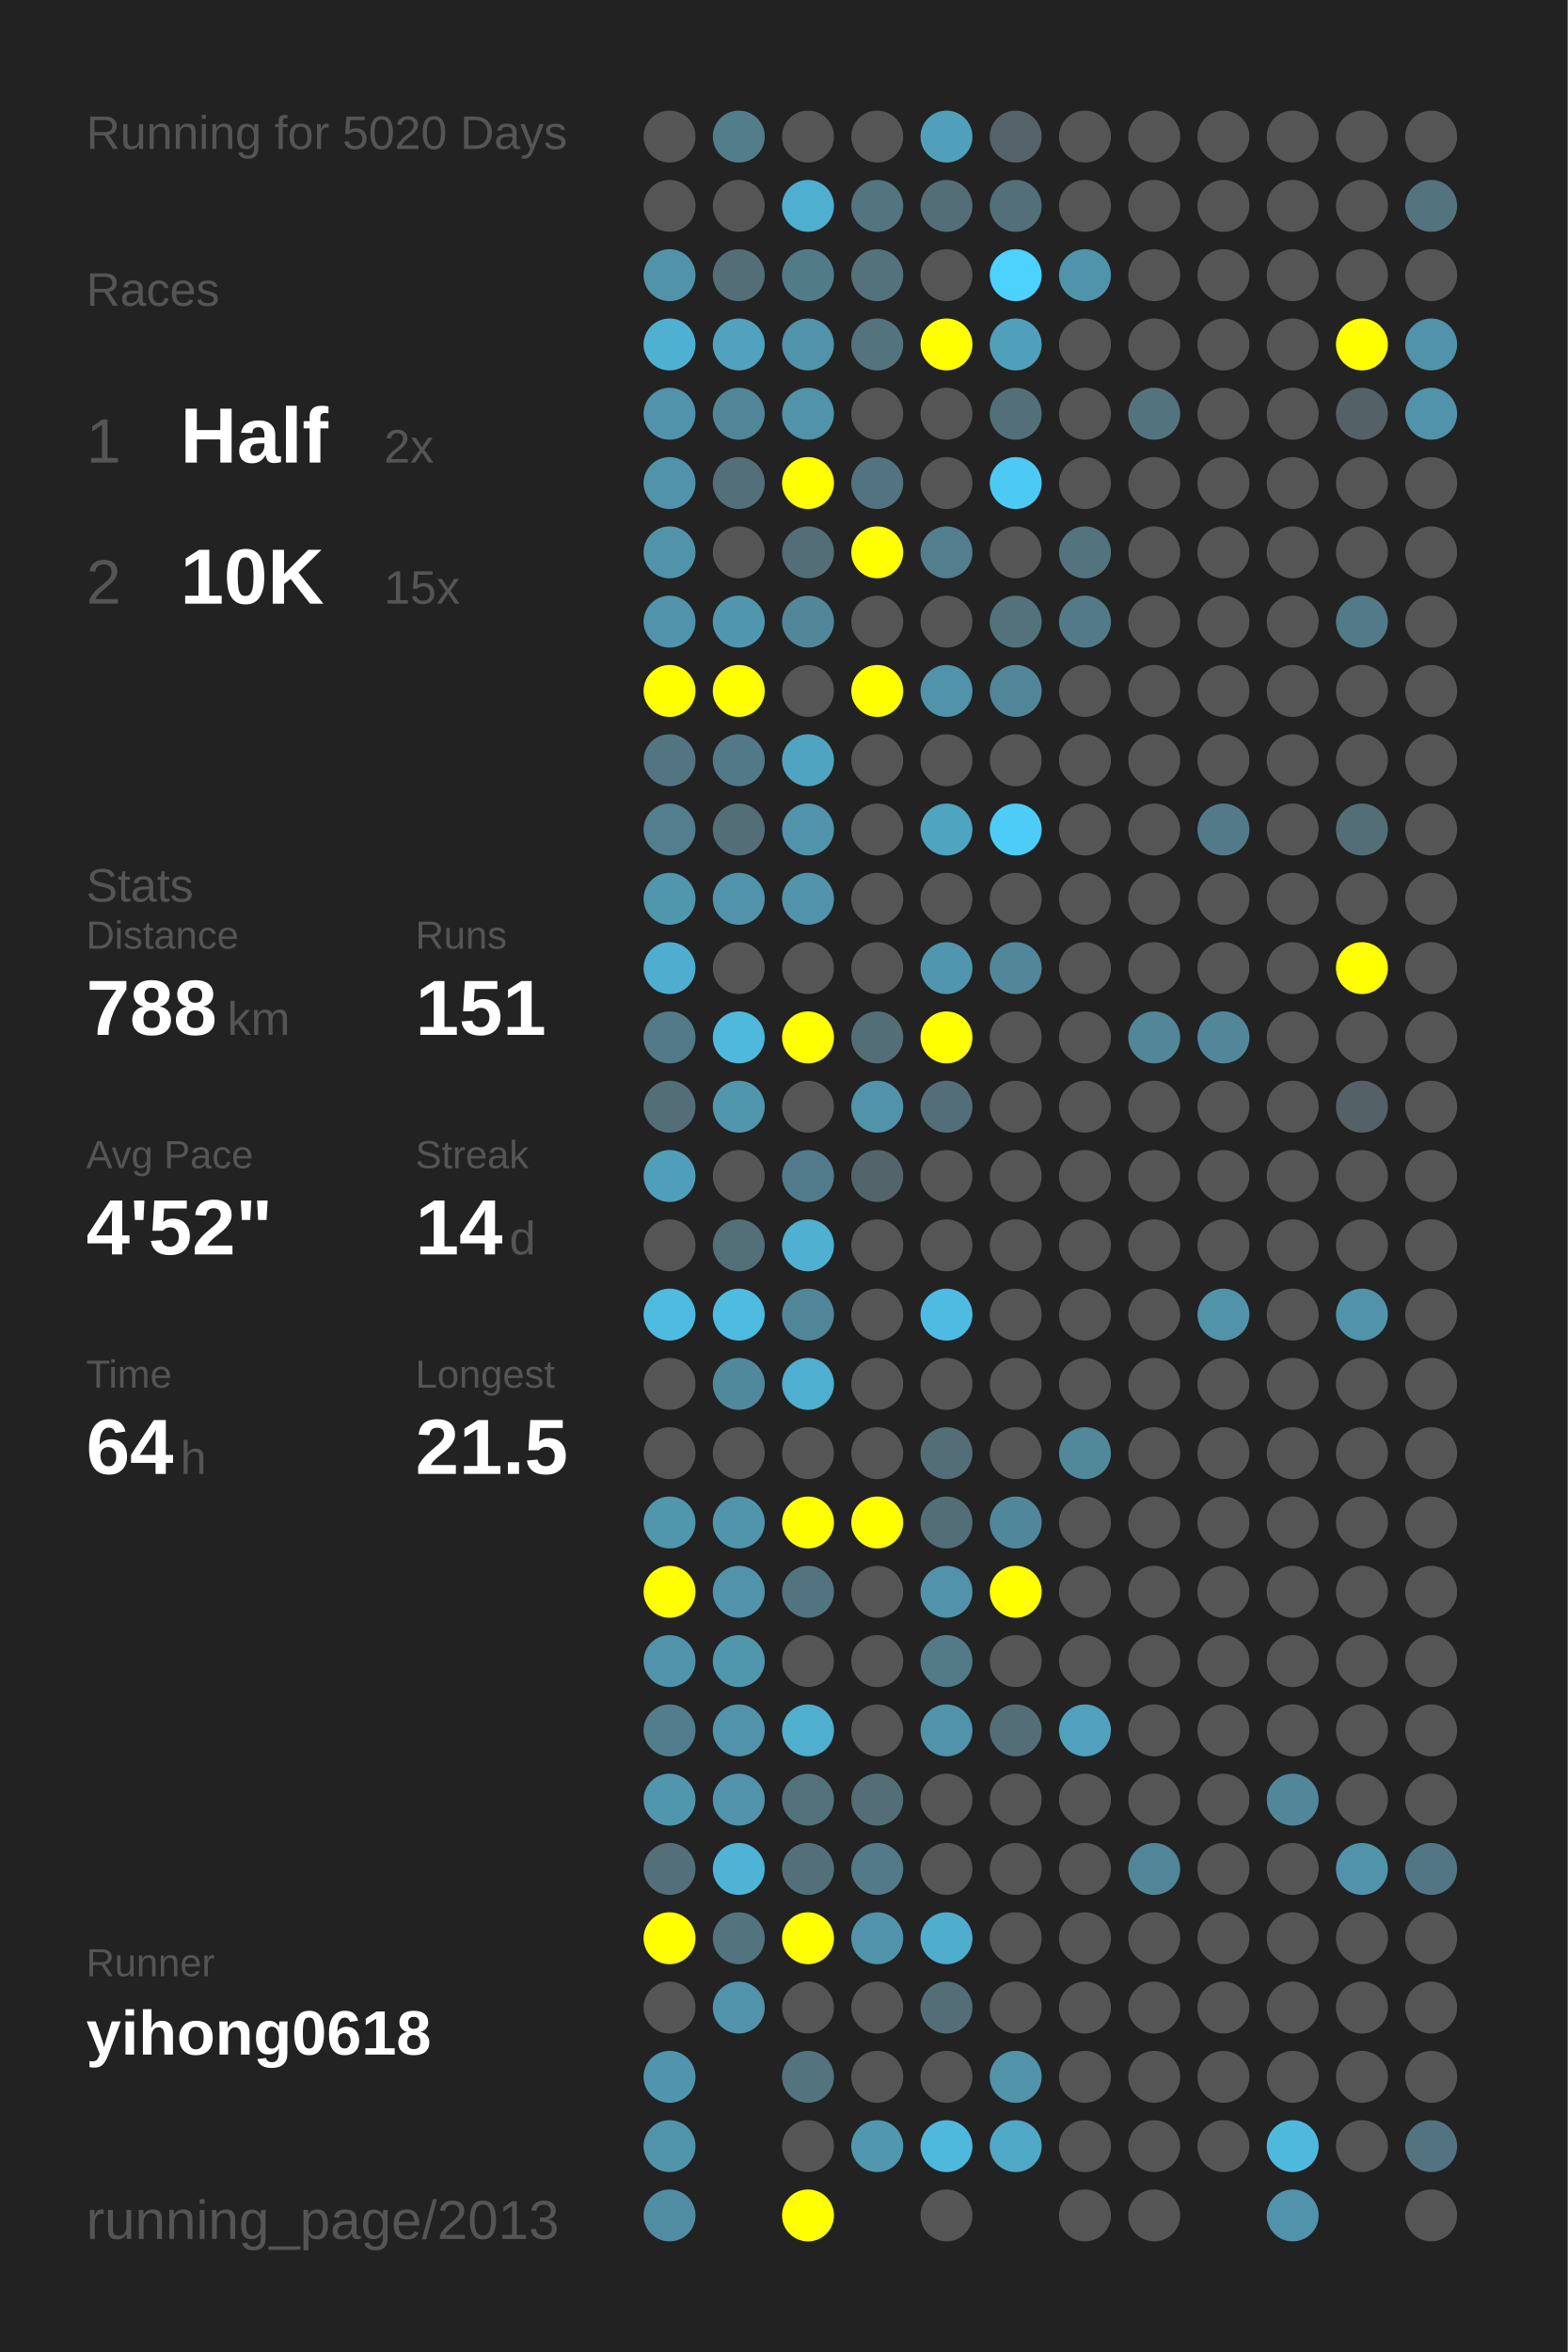
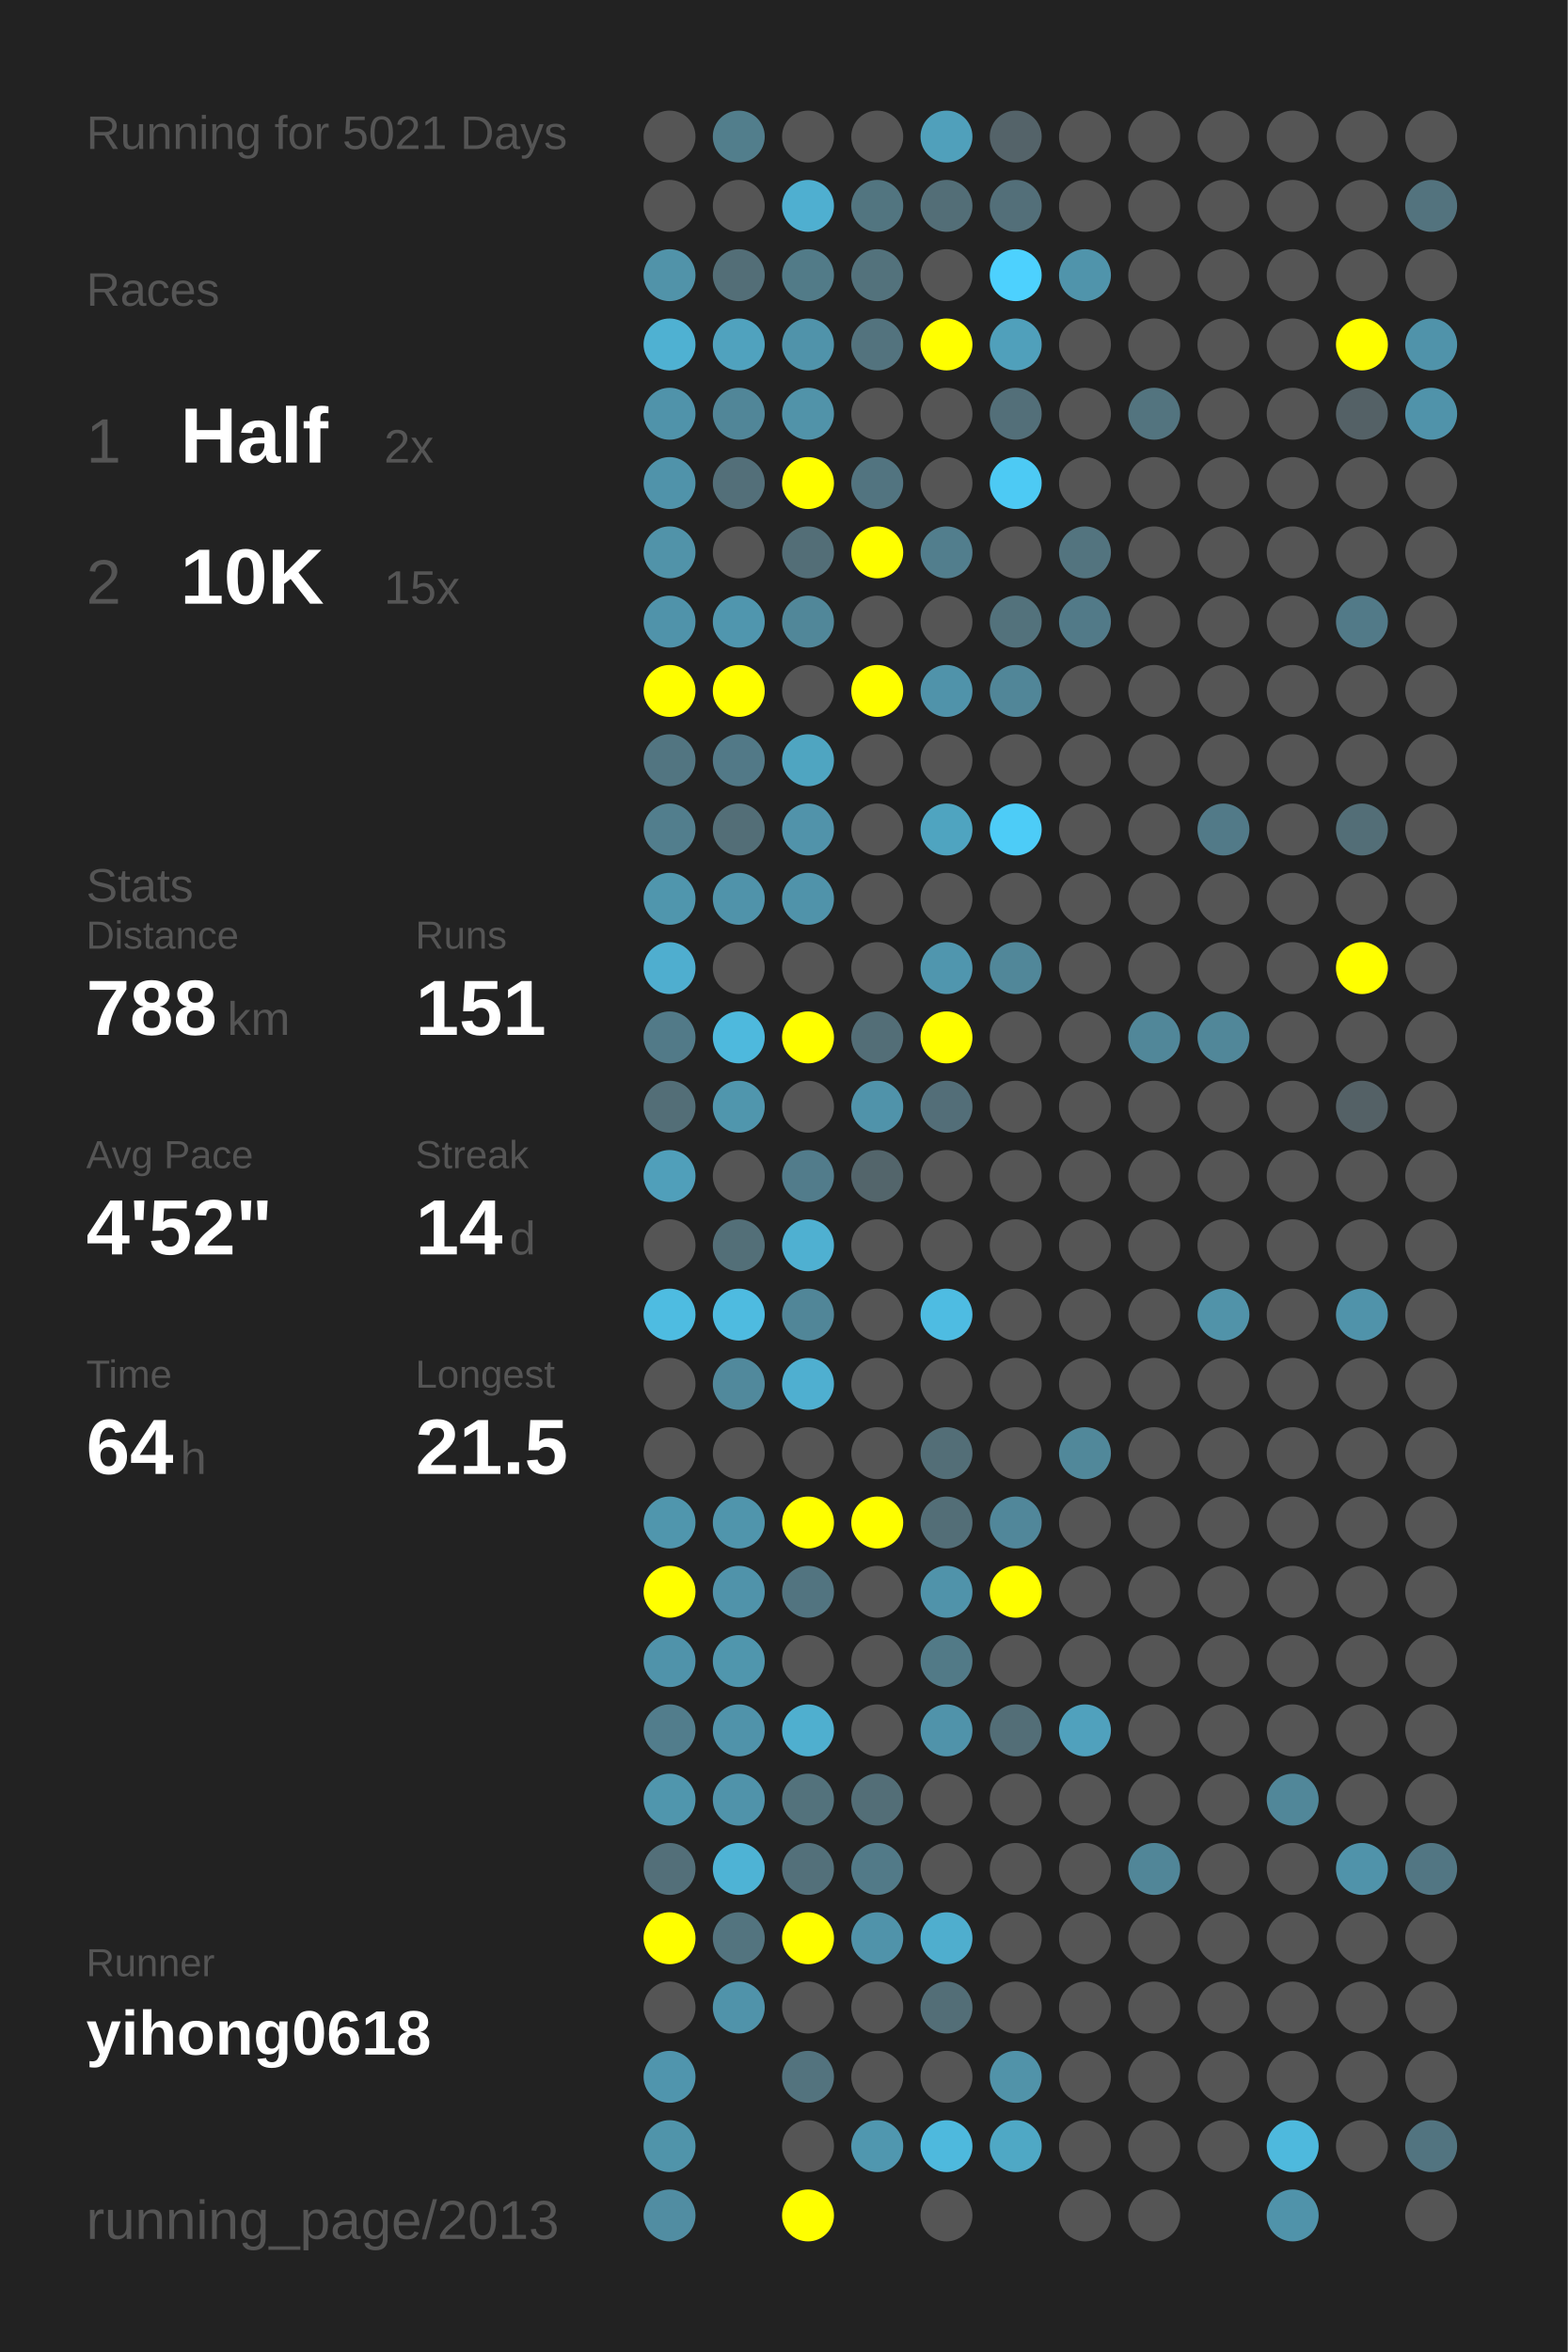
<svg xmlns="http://www.w3.org/2000/svg" baseProfile="full" height="300mm" version="1.1" viewBox="0,0,200,300" width="200mm">
  <defs />
  <rect fill="#222222" height="300" width="200" x="0" y="0" />
-   <text fill="#555555" style="font-size:6px; font-family:Arial;" x="11" y="19">Running for 5020 Days</text>
+   <text fill="#555555" style="font-size:6px; font-family:Arial;" x="11" y="19">Running for 5021 Days</text>
  <text fill="#555555" style="font-size:6px; font-family:Arial;" x="11" y="39">Races</text>
  <text fill="#555555" style="font-size:8px; font-family:Arial;" x="11" y="59">1</text>
  <text fill="#FFFFFF" style="font-size:10px; font-family:Arial; font-weight:bold;" x="23" y="59">Half</text>
  <text fill="#555555" style="font-size:6px; font-family:Arial;" x="49" y="59">2x</text>
  <text fill="#555555" style="font-size:8px; font-family:Arial;" x="11" y="77">2</text>
  <text fill="#FFFFFF" style="font-size:10px; font-family:Arial; font-weight:bold;" x="23" y="77">10K</text>
  <text fill="#555555" style="font-size:6px; font-family:Arial;" x="49" y="77">15x</text>
  <text fill="#555555" style="font-size:6px; font-family:Arial;" x="11" y="115">Stats</text>
  <text fill="#555555" style="font-size:5px; font-family:Arial;" x="11" y="121">Distance</text>
  <text fill="#FFFFFF" style="font-size:10px; font-family:Arial; font-weight:bold;" x="11" y="132">788</text>
  <text fill="#555555" style="font-size:6px; font-family:Arial;" x="29" y="132">km</text>
  <text fill="#555555" style="font-size:5px; font-family:Arial;" x="53" y="121">Runs</text>
  <text fill="#FFFFFF" style="font-size:10px; font-family:Arial; font-weight:bold;" x="53" y="132">151</text>
  <text fill="#555555" style="font-size:5px; font-family:Arial;" x="11" y="149">Avg Pace</text>
  <text fill="#FFFFFF" style="font-size:10px; font-family:Arial; font-weight:bold;" x="11" y="160">4'52"</text>
  <text fill="#555555" style="font-size:5px; font-family:Arial;" x="53" y="149">Streak</text>
  <text fill="#FFFFFF" style="font-size:10px; font-family:Arial; font-weight:bold;" x="53" y="160">14</text>
  <text fill="#555555" style="font-size:6px; font-family:Arial;" x="65" y="160">d</text>
  <text fill="#555555" style="font-size:5px; font-family:Arial;" x="11" y="177">Time</text>
  <text fill="#FFFFFF" style="font-size:10px; font-family:Arial; font-weight:bold;" x="11" y="188">64</text>
  <text fill="#555555" style="font-size:6px; font-family:Arial;" x="23" y="188">h</text>
  <text fill="#555555" style="font-size:5px; font-family:Arial;" x="53" y="177">Longest</text>
  <text fill="#FFFFFF" style="font-size:10px; font-family:Arial; font-weight:bold;" x="53" y="188">21.5</text>
  <text fill="#555555" style="font-size:5px; font-family:Arial;" x="11" y="252.065">Runner</text>
  <text fill="#FFFFFF" style="font-size:8px; font-family:Arial; font-weight:bold;" x="11" y="262.065">yihong0618</text>
  <text fill="#555555" style="font-size:7px; font-family:Arial;" x="11" y="285.581">running_page/2013</text>
  <circle cx="85.417" cy="17.419" fill="#555555" r="3.312" />
  <circle cx="85.417" cy="26.258" fill="#555555" r="3.312" />
  <circle cx="85.417" cy="35.097" fill="#5193a9" r="3.312" />
  <circle cx="85.417" cy="43.935" fill="#4fb1d2" r="3.312" />
  <circle cx="85.417" cy="52.774" fill="#5093aa" r="3.312" />
  <circle cx="85.417" cy="61.613" fill="#5093aa" r="3.312" />
  <circle cx="85.417" cy="70.452" fill="#5193a9" r="3.312" />
  <circle cx="85.417" cy="79.29" fill="#5093aa" r="3.312" />
  <circle cx="85.417" cy="88.129" fill="#FFFF00" r="3.312" />
  <circle cx="85.417" cy="96.968" fill="#527581" r="3.312" />
  <circle cx="85.417" cy="105.806" fill="#527e8d" r="3.312" />
  <circle cx="85.417" cy="114.645" fill="#5096ad" r="3.312" />
  <circle cx="85.417" cy="123.484" fill="#4faecf" r="3.312" />
  <circle cx="85.417" cy="132.323" fill="#527a88" r="3.312" />
  <circle cx="85.417" cy="141.161" fill="#536e77" r="3.312" />
  <circle cx="85.417" cy="150" fill="#509fba" r="3.312" />
  <circle cx="85.417" cy="158.839" fill="#555555" r="3.312" />
  <circle cx="85.417" cy="167.677" fill="#4ebce1" r="3.312" />
  <circle cx="85.417" cy="176.516" fill="#555555" r="3.312" />
  <circle cx="85.417" cy="185.355" fill="#555555" r="3.312" />
  <circle cx="85.417" cy="194.194" fill="#5096ad" r="3.312" />
  <circle cx="85.417" cy="203.032" fill="#FFFF00" r="3.312" />
  <circle cx="85.417" cy="211.871" fill="#5093aa" r="3.312" />
  <circle cx="85.417" cy="220.71" fill="#527d8c" r="3.312" />
  <circle cx="85.417" cy="229.548" fill="#5096ad" r="3.312" />
  <circle cx="85.417" cy="238.387" fill="#536f79" r="3.312" />
  <circle cx="85.417" cy="247.226" fill="#FFFF00" r="3.312" />
  <circle cx="85.417" cy="256.065" fill="#555555" r="3.312" />
  <circle cx="85.417" cy="264.903" fill="#5095ad" r="3.312" />
  <circle cx="85.417" cy="273.742" fill="#5094aa" r="3.312" />
  <circle cx="85.417" cy="282.581" fill="#518da2" r="3.312" />
  <circle cx="94.25" cy="17.419" fill="#527e8c" r="3.312" />
  <circle cx="94.25" cy="26.258" fill="#555555" r="3.312" />
  <circle cx="94.25" cy="35.097" fill="#536e77" r="3.312" />
  <circle cx="94.25" cy="43.935" fill="#50a2be" r="3.312" />
  <circle cx="94.25" cy="52.774" fill="#518698" r="3.312" />
  <circle cx="94.25" cy="61.613" fill="#536f79" r="3.312" />
  <circle cx="94.25" cy="70.452" fill="#555555" r="3.312" />
  <circle cx="94.25" cy="79.29" fill="#5096ae" r="3.312" />
  <circle cx="94.25" cy="88.129" fill="#FFFF00" r="3.312" />
  <circle cx="94.25" cy="96.968" fill="#527987" r="3.312" />
  <circle cx="94.25" cy="105.806" fill="#536e77" r="3.312" />
  <circle cx="94.25" cy="114.645" fill="#5093aa" r="3.312" />
  <circle cx="94.25" cy="123.484" fill="#555555" r="3.312" />
  <circle cx="94.25" cy="132.323" fill="#4eb9dd" r="3.312" />
  <circle cx="94.25" cy="141.161" fill="#5096ad" r="3.312" />
  <circle cx="94.25" cy="150" fill="#555555" r="3.312" />
  <circle cx="94.25" cy="158.839" fill="#536f78" r="3.312" />
  <circle cx="94.25" cy="167.677" fill="#4ebbe0" r="3.312" />
  <circle cx="94.25" cy="176.516" fill="#51899c" r="3.312" />
  <circle cx="94.25" cy="185.355" fill="#555555" r="3.312" />
  <circle cx="94.25" cy="194.194" fill="#5095ac" r="3.312" />
  <circle cx="94.25" cy="203.032" fill="#5093aa" r="3.312" />
  <circle cx="94.25" cy="211.871" fill="#5096ad" r="3.312" />
  <circle cx="94.25" cy="220.71" fill="#5093aa" r="3.312" />
  <circle cx="94.25" cy="229.548" fill="#5093aa" r="3.312" />
  <circle cx="94.25" cy="238.387" fill="#4eb3d5" r="3.312" />
  <circle cx="94.25" cy="247.226" fill="#53747f" r="3.312" />
  <circle cx="94.25" cy="256.065" fill="#5093aa" r="3.312" />
  <circle cx="103.083" cy="17.419" fill="#555555" r="3.312" />
  <circle cx="103.083" cy="26.258" fill="#4fafd0" r="3.312" />
  <circle cx="103.083" cy="35.097" fill="#527b88" r="3.312" />
  <circle cx="103.083" cy="43.935" fill="#5093aa" r="3.312" />
  <circle cx="103.083" cy="52.774" fill="#5193a9" r="3.312" />
  <circle cx="103.083" cy="61.613" fill="#FFFF00" r="3.312" />
  <circle cx="103.083" cy="70.452" fill="#536e77" r="3.312" />
  <circle cx="103.083" cy="79.29" fill="#518799" r="3.312" />
  <circle cx="103.083" cy="88.129" fill="#555555" r="3.312" />
  <circle cx="103.083" cy="96.968" fill="#4fa5c1" r="3.312" />
  <circle cx="103.083" cy="105.806" fill="#5193aa" r="3.312" />
  <circle cx="103.083" cy="114.645" fill="#5093aa" r="3.312" />
  <circle cx="103.083" cy="123.484" fill="#555555" r="3.312" />
  <circle cx="103.083" cy="132.323" fill="#FFFF00" r="3.312" />
  <circle cx="103.083" cy="141.161" fill="#555555" r="3.312" />
  <circle cx="103.083" cy="150" fill="#527c8b" r="3.312" />
  <circle cx="103.083" cy="158.839" fill="#4fb0d1" r="3.312" />
  <circle cx="103.083" cy="167.677" fill="#518698" r="3.312" />
  <circle cx="103.083" cy="176.516" fill="#4fafd0" r="3.312" />
  <circle cx="103.083" cy="185.355" fill="#555555" r="3.312" />
  <circle cx="103.083" cy="194.194" fill="#FFFF00" r="3.312" />
  <circle cx="103.083" cy="203.032" fill="#527480" r="3.312" />
  <circle cx="103.083" cy="211.871" fill="#555555" r="3.312" />
  <circle cx="103.083" cy="220.71" fill="#4fafcf" r="3.312" />
  <circle cx="103.083" cy="229.548" fill="#53727c" r="3.312" />
  <circle cx="103.083" cy="238.387" fill="#53707a" r="3.312" />
  <circle cx="103.083" cy="247.226" fill="#FFFF00" r="3.312" />
  <circle cx="103.083" cy="256.065" fill="#555555" r="3.312" />
  <circle cx="103.083" cy="264.903" fill="#53737e" r="3.312" />
  <circle cx="103.083" cy="273.742" fill="#555555" r="3.312" />
  <circle cx="103.083" cy="282.581" fill="#FFFF00" r="3.312" />
  <circle cx="111.917" cy="17.419" fill="#555555" r="3.312" />
  <circle cx="111.917" cy="26.258" fill="#527580" r="3.312" />
  <circle cx="111.917" cy="35.097" fill="#53727c" r="3.312" />
  <circle cx="111.917" cy="43.935" fill="#53737e" r="3.312" />
  <circle cx="111.917" cy="52.774" fill="#555555" r="3.312" />
  <circle cx="111.917" cy="61.613" fill="#527480" r="3.312" />
  <circle cx="111.917" cy="70.452" fill="#FFFF00" r="3.312" />
  <circle cx="111.917" cy="79.29" fill="#555555" r="3.312" />
  <circle cx="111.917" cy="88.129" fill="#FFFF00" r="3.312" />
  <circle cx="111.917" cy="96.968" fill="#555555" r="3.312" />
  <circle cx="111.917" cy="105.806" fill="#555555" r="3.312" />
  <circle cx="111.917" cy="114.645" fill="#555555" r="3.312" />
  <circle cx="111.917" cy="123.484" fill="#555555" r="3.312" />
  <circle cx="111.917" cy="132.323" fill="#536e77" r="3.312" />
  <circle cx="111.917" cy="141.161" fill="#5093aa" r="3.312" />
  <circle cx="111.917" cy="150" fill="#53656b" r="3.312" />
  <circle cx="111.917" cy="158.839" fill="#555555" r="3.312" />
  <circle cx="111.917" cy="167.677" fill="#555555" r="3.312" />
  <circle cx="111.917" cy="176.516" fill="#555555" r="3.312" />
  <circle cx="111.917" cy="185.355" fill="#555555" r="3.312" />
  <circle cx="111.917" cy="194.194" fill="#FFFF00" r="3.312" />
  <circle cx="111.917" cy="203.032" fill="#555555" r="3.312" />
  <circle cx="111.917" cy="211.871" fill="#555555" r="3.312" />
  <circle cx="111.917" cy="220.71" fill="#555555" r="3.312" />
  <circle cx="111.917" cy="229.548" fill="#536e77" r="3.312" />
  <circle cx="111.917" cy="238.387" fill="#527a88" r="3.312" />
  <circle cx="111.917" cy="247.226" fill="#5093aa" r="3.312" />
  <circle cx="111.917" cy="256.065" fill="#555555" r="3.312" />
  <circle cx="111.917" cy="264.903" fill="#555555" r="3.312" />
  <circle cx="111.917" cy="273.742" fill="#5097af" r="3.312" />
  <circle cx="120.75" cy="17.419" fill="#50a0bb" r="3.312" />
  <circle cx="120.75" cy="26.258" fill="#536e77" r="3.312" />
  <circle cx="120.75" cy="35.097" fill="#555555" r="3.312" />
  <circle cx="120.75" cy="43.935" fill="#FFFF00" r="3.312" />
  <circle cx="120.75" cy="52.774" fill="#555555" r="3.312" />
  <circle cx="120.75" cy="61.613" fill="#555555" r="3.312" />
  <circle cx="120.75" cy="70.452" fill="#527e8d" r="3.312" />
  <circle cx="120.75" cy="79.29" fill="#555555" r="3.312" />
  <circle cx="120.75" cy="88.129" fill="#5093aa" r="3.312" />
  <circle cx="120.75" cy="96.968" fill="#555555" r="3.312" />
  <circle cx="120.75" cy="105.806" fill="#4fa4c0" r="3.312" />
  <circle cx="120.75" cy="114.645" fill="#555555" r="3.312" />
  <circle cx="120.75" cy="123.484" fill="#5096ae" r="3.312" />
  <circle cx="120.75" cy="132.323" fill="#FFFF00" r="3.312" />
  <circle cx="120.75" cy="141.161" fill="#536e78" r="3.312" />
  <circle cx="120.75" cy="150" fill="#555555" r="3.312" />
  <circle cx="120.75" cy="158.839" fill="#555555" r="3.312" />
  <circle cx="120.75" cy="167.677" fill="#4ebce2" r="3.312" />
  <circle cx="120.75" cy="176.516" fill="#555555" r="3.312" />
  <circle cx="120.75" cy="185.355" fill="#536e77" r="3.312" />
  <circle cx="120.75" cy="194.194" fill="#536e77" r="3.312" />
  <circle cx="120.75" cy="203.032" fill="#5093aa" r="3.312" />
  <circle cx="120.75" cy="211.871" fill="#527a87" r="3.312" />
  <circle cx="120.75" cy="220.71" fill="#5093aa" r="3.312" />
  <circle cx="120.75" cy="229.548" fill="#555555" r="3.312" />
  <circle cx="120.75" cy="238.387" fill="#555555" r="3.312" />
  <circle cx="120.75" cy="247.226" fill="#4faece" r="3.312" />
  <circle cx="120.75" cy="256.065" fill="#536e77" r="3.312" />
  <circle cx="120.75" cy="264.903" fill="#555555" r="3.312" />
  <circle cx="120.75" cy="273.742" fill="#4eb9dd" r="3.312" />
  <circle cx="120.75" cy="282.581" fill="#555555" r="3.312" />
  <circle cx="129.583" cy="17.419" fill="#546369" r="3.312" />
  <circle cx="129.583" cy="26.258" fill="#536f79" r="3.312" />
  <circle cx="129.583" cy="35.097" fill="#4dd1fe" r="3.312" />
  <circle cx="129.583" cy="43.935" fill="#50a0bb" r="3.312" />
  <circle cx="129.583" cy="52.774" fill="#536f79" r="3.312" />
  <circle cx="129.583" cy="61.613" fill="#4dcaf4" r="3.312" />
  <circle cx="129.583" cy="70.452" fill="#555555" r="3.312" />
  <circle cx="129.583" cy="79.29" fill="#53727c" r="3.312" />
  <circle cx="129.583" cy="88.129" fill="#518698" r="3.312" />
  <circle cx="129.583" cy="96.968" fill="#555555" r="3.312" />
  <circle cx="129.583" cy="105.806" fill="#4dccf7" r="3.312" />
  <circle cx="129.583" cy="114.645" fill="#555555" r="3.312" />
  <circle cx="129.583" cy="123.484" fill="#518799" r="3.312" />
  <circle cx="129.583" cy="132.323" fill="#555555" r="3.312" />
  <circle cx="129.583" cy="141.161" fill="#555555" r="3.312" />
  <circle cx="129.583" cy="150" fill="#555555" r="3.312" />
  <circle cx="129.583" cy="158.839" fill="#555555" r="3.312" />
  <circle cx="129.583" cy="167.677" fill="#555555" r="3.312" />
  <circle cx="129.583" cy="176.516" fill="#555555" r="3.312" />
  <circle cx="129.583" cy="185.355" fill="#555555" r="3.312" />
  <circle cx="129.583" cy="194.194" fill="#51879a" r="3.312" />
  <circle cx="129.583" cy="203.032" fill="#FFFF00" r="3.312" />
  <circle cx="129.583" cy="211.871" fill="#555555" r="3.312" />
  <circle cx="129.583" cy="220.71" fill="#536e77" r="3.312" />
  <circle cx="129.583" cy="229.548" fill="#555555" r="3.312" />
  <circle cx="129.583" cy="238.387" fill="#555555" r="3.312" />
  <circle cx="129.583" cy="247.226" fill="#555555" r="3.312" />
  <circle cx="129.583" cy="256.065" fill="#555555" r="3.312" />
  <circle cx="129.583" cy="264.903" fill="#5193a9" r="3.312" />
  <circle cx="129.583" cy="273.742" fill="#4fa8c5" r="3.312" />
  <circle cx="138.417" cy="17.419" fill="#555555" r="3.312" />
  <circle cx="138.417" cy="26.258" fill="#555555" r="3.312" />
  <circle cx="138.417" cy="35.097" fill="#5094ab" r="3.312" />
  <circle cx="138.417" cy="43.935" fill="#555555" r="3.312" />
  <circle cx="138.417" cy="52.774" fill="#555555" r="3.312" />
  <circle cx="138.417" cy="61.613" fill="#555555" r="3.312" />
  <circle cx="138.417" cy="70.452" fill="#53747f" r="3.312" />
  <circle cx="138.417" cy="79.29" fill="#527a88" r="3.312" />
  <circle cx="138.417" cy="88.129" fill="#555555" r="3.312" />
  <circle cx="138.417" cy="96.968" fill="#555555" r="3.312" />
  <circle cx="138.417" cy="105.806" fill="#555555" r="3.312" />
  <circle cx="138.417" cy="114.645" fill="#555555" r="3.312" />
  <circle cx="138.417" cy="123.484" fill="#555555" r="3.312" />
  <circle cx="138.417" cy="132.323" fill="#555555" r="3.312" />
  <circle cx="138.417" cy="141.161" fill="#555555" r="3.312" />
  <circle cx="138.417" cy="150" fill="#555555" r="3.312" />
  <circle cx="138.417" cy="158.839" fill="#555555" r="3.312" />
  <circle cx="138.417" cy="167.677" fill="#555555" r="3.312" />
  <circle cx="138.417" cy="176.516" fill="#555555" r="3.312" />
  <circle cx="138.417" cy="185.355" fill="#51889a" r="3.312" />
  <circle cx="138.417" cy="194.194" fill="#555555" r="3.312" />
  <circle cx="138.417" cy="203.032" fill="#555555" r="3.312" />
  <circle cx="138.417" cy="211.871" fill="#555555" r="3.312" />
  <circle cx="138.417" cy="220.71" fill="#50a1bd" r="3.312" />
  <circle cx="138.417" cy="229.548" fill="#555555" r="3.312" />
  <circle cx="138.417" cy="238.387" fill="#555555" r="3.312" />
  <circle cx="138.417" cy="247.226" fill="#555555" r="3.312" />
  <circle cx="138.417" cy="256.065" fill="#555555" r="3.312" />
  <circle cx="138.417" cy="264.903" fill="#555555" r="3.312" />
  <circle cx="138.417" cy="273.742" fill="#555555" r="3.312" />
  <circle cx="138.417" cy="282.581" fill="#555555" r="3.312" />
  <circle cx="147.25" cy="17.419" fill="#555555" r="3.312" />
  <circle cx="147.25" cy="26.258" fill="#555555" r="3.312" />
  <circle cx="147.25" cy="35.097" fill="#555555" r="3.312" />
  <circle cx="147.25" cy="43.935" fill="#555555" r="3.312" />
  <circle cx="147.25" cy="52.774" fill="#53747f" r="3.312" />
  <circle cx="147.25" cy="61.613" fill="#555555" r="3.312" />
  <circle cx="147.25" cy="70.452" fill="#555555" r="3.312" />
  <circle cx="147.25" cy="79.29" fill="#555555" r="3.312" />
  <circle cx="147.25" cy="88.129" fill="#555555" r="3.312" />
  <circle cx="147.25" cy="96.968" fill="#555555" r="3.312" />
  <circle cx="147.25" cy="105.806" fill="#555555" r="3.312" />
  <circle cx="147.25" cy="114.645" fill="#555555" r="3.312" />
  <circle cx="147.25" cy="123.484" fill="#555555" r="3.312" />
  <circle cx="147.25" cy="132.323" fill="#518799" r="3.312" />
  <circle cx="147.25" cy="141.161" fill="#555555" r="3.312" />
  <circle cx="147.25" cy="150" fill="#555555" r="3.312" />
  <circle cx="147.25" cy="158.839" fill="#555555" r="3.312" />
  <circle cx="147.25" cy="167.677" fill="#555555" r="3.312" />
  <circle cx="147.25" cy="176.516" fill="#555555" r="3.312" />
  <circle cx="147.25" cy="185.355" fill="#555555" r="3.312" />
  <circle cx="147.25" cy="194.194" fill="#555555" r="3.312" />
  <circle cx="147.25" cy="203.032" fill="#555555" r="3.312" />
  <circle cx="147.25" cy="211.871" fill="#555555" r="3.312" />
  <circle cx="147.25" cy="220.71" fill="#555555" r="3.312" />
  <circle cx="147.25" cy="229.548" fill="#555555" r="3.312" />
  <circle cx="147.25" cy="238.387" fill="#518698" r="3.312" />
  <circle cx="147.25" cy="247.226" fill="#555555" r="3.312" />
  <circle cx="147.25" cy="256.065" fill="#555555" r="3.312" />
  <circle cx="147.25" cy="264.903" fill="#555555" r="3.312" />
  <circle cx="147.25" cy="273.742" fill="#555555" r="3.312" />
  <circle cx="147.25" cy="282.581" fill="#555555" r="3.312" />
  <circle cx="156.083" cy="17.419" fill="#555555" r="3.312" />
  <circle cx="156.083" cy="26.258" fill="#555555" r="3.312" />
  <circle cx="156.083" cy="35.097" fill="#555555" r="3.312" />
  <circle cx="156.083" cy="43.935" fill="#555555" r="3.312" />
  <circle cx="156.083" cy="52.774" fill="#555555" r="3.312" />
  <circle cx="156.083" cy="61.613" fill="#555555" r="3.312" />
  <circle cx="156.083" cy="70.452" fill="#555555" r="3.312" />
  <circle cx="156.083" cy="79.29" fill="#555555" r="3.312" />
  <circle cx="156.083" cy="88.129" fill="#555555" r="3.312" />
  <circle cx="156.083" cy="96.968" fill="#555555" r="3.312" />
  <circle cx="156.083" cy="105.806" fill="#527a88" r="3.312" />
  <circle cx="156.083" cy="114.645" fill="#555555" r="3.312" />
  <circle cx="156.083" cy="123.484" fill="#555555" r="3.312" />
  <circle cx="156.083" cy="132.323" fill="#518799" r="3.312" />
  <circle cx="156.083" cy="141.161" fill="#555555" r="3.312" />
  <circle cx="156.083" cy="150" fill="#555555" r="3.312" />
  <circle cx="156.083" cy="158.839" fill="#555555" r="3.312" />
  <circle cx="156.083" cy="167.677" fill="#5193a9" r="3.312" />
  <circle cx="156.083" cy="176.516" fill="#555555" r="3.312" />
  <circle cx="156.083" cy="185.355" fill="#555555" r="3.312" />
  <circle cx="156.083" cy="194.194" fill="#555555" r="3.312" />
  <circle cx="156.083" cy="203.032" fill="#555555" r="3.312" />
  <circle cx="156.083" cy="211.871" fill="#555555" r="3.312" />
  <circle cx="156.083" cy="220.71" fill="#555555" r="3.312" />
  <circle cx="156.083" cy="229.548" fill="#555555" r="3.312" />
  <circle cx="156.083" cy="238.387" fill="#555555" r="3.312" />
  <circle cx="156.083" cy="247.226" fill="#555555" r="3.312" />
  <circle cx="156.083" cy="256.065" fill="#555555" r="3.312" />
  <circle cx="156.083" cy="264.903" fill="#555555" r="3.312" />
  <circle cx="156.083" cy="273.742" fill="#555555" r="3.312" />
  <circle cx="164.917" cy="17.419" fill="#555555" r="3.312" />
  <circle cx="164.917" cy="26.258" fill="#555555" r="3.312" />
  <circle cx="164.917" cy="35.097" fill="#555555" r="3.312" />
  <circle cx="164.917" cy="43.935" fill="#555555" r="3.312" />
  <circle cx="164.917" cy="52.774" fill="#555555" r="3.312" />
  <circle cx="164.917" cy="61.613" fill="#555555" r="3.312" />
  <circle cx="164.917" cy="70.452" fill="#555555" r="3.312" />
  <circle cx="164.917" cy="79.29" fill="#555555" r="3.312" />
  <circle cx="164.917" cy="88.129" fill="#555555" r="3.312" />
  <circle cx="164.917" cy="96.968" fill="#555555" r="3.312" />
  <circle cx="164.917" cy="105.806" fill="#555555" r="3.312" />
  <circle cx="164.917" cy="114.645" fill="#555555" r="3.312" />
  <circle cx="164.917" cy="123.484" fill="#555555" r="3.312" />
  <circle cx="164.917" cy="132.323" fill="#555555" r="3.312" />
  <circle cx="164.917" cy="141.161" fill="#555555" r="3.312" />
  <circle cx="164.917" cy="150" fill="#555555" r="3.312" />
  <circle cx="164.917" cy="158.839" fill="#555555" r="3.312" />
  <circle cx="164.917" cy="167.677" fill="#555555" r="3.312" />
  <circle cx="164.917" cy="176.516" fill="#555555" r="3.312" />
  <circle cx="164.917" cy="185.355" fill="#555555" r="3.312" />
  <circle cx="164.917" cy="194.194" fill="#555555" r="3.312" />
  <circle cx="164.917" cy="203.032" fill="#555555" r="3.312" />
  <circle cx="164.917" cy="211.871" fill="#555555" r="3.312" />
  <circle cx="164.917" cy="220.71" fill="#555555" r="3.312" />
  <circle cx="164.917" cy="229.548" fill="#518799" r="3.312" />
  <circle cx="164.917" cy="238.387" fill="#555555" r="3.312" />
  <circle cx="164.917" cy="247.226" fill="#555555" r="3.312" />
  <circle cx="164.917" cy="256.065" fill="#555555" r="3.312" />
  <circle cx="164.917" cy="264.903" fill="#555555" r="3.312" />
  <circle cx="164.917" cy="273.742" fill="#4eb9dd" r="3.312" />
  <circle cx="164.917" cy="282.581" fill="#5093aa" r="3.312" />
  <circle cx="173.75" cy="17.419" fill="#555555" r="3.312" />
  <circle cx="173.75" cy="26.258" fill="#555555" r="3.312" />
  <circle cx="173.75" cy="35.097" fill="#555555" r="3.312" />
  <circle cx="173.75" cy="43.935" fill="#FFFF00" r="3.312" />
  <circle cx="173.75" cy="52.774" fill="#546166" r="3.312" />
  <circle cx="173.75" cy="61.613" fill="#555555" r="3.312" />
  <circle cx="173.75" cy="70.452" fill="#555555" r="3.312" />
  <circle cx="173.75" cy="79.29" fill="#527a88" r="3.312" />
  <circle cx="173.75" cy="88.129" fill="#555555" r="3.312" />
  <circle cx="173.75" cy="96.968" fill="#555555" r="3.312" />
  <circle cx="173.75" cy="105.806" fill="#536e77" r="3.312" />
  <circle cx="173.75" cy="114.645" fill="#555555" r="3.312" />
  <circle cx="173.75" cy="123.484" fill="#FFFF00" r="3.312" />
  <circle cx="173.75" cy="132.323" fill="#555555" r="3.312" />
  <circle cx="173.75" cy="141.161" fill="#546166" r="3.312" />
  <circle cx="173.75" cy="150" fill="#555555" r="3.312" />
  <circle cx="173.75" cy="158.839" fill="#555555" r="3.312" />
  <circle cx="173.75" cy="167.677" fill="#5093aa" r="3.312" />
  <circle cx="173.75" cy="176.516" fill="#555555" r="3.312" />
  <circle cx="173.75" cy="185.355" fill="#555555" r="3.312" />
  <circle cx="173.75" cy="194.194" fill="#555555" r="3.312" />
  <circle cx="173.75" cy="203.032" fill="#555555" r="3.312" />
  <circle cx="173.75" cy="211.871" fill="#555555" r="3.312" />
  <circle cx="173.75" cy="220.71" fill="#555555" r="3.312" />
  <circle cx="173.75" cy="229.548" fill="#555555" r="3.312" />
  <circle cx="173.75" cy="238.387" fill="#5093aa" r="3.312" />
  <circle cx="173.75" cy="247.226" fill="#555555" r="3.312" />
  <circle cx="173.75" cy="256.065" fill="#555555" r="3.312" />
  <circle cx="173.75" cy="264.903" fill="#555555" r="3.312" />
  <circle cx="173.75" cy="273.742" fill="#555555" r="3.312" />
  <circle cx="182.583" cy="17.419" fill="#555555" r="3.312" />
  <circle cx="182.583" cy="26.258" fill="#53737e" r="3.312" />
  <circle cx="182.583" cy="35.097" fill="#555555" r="3.312" />
  <circle cx="182.583" cy="43.935" fill="#5093aa" r="3.312" />
  <circle cx="182.583" cy="52.774" fill="#5093aa" r="3.312" />
  <circle cx="182.583" cy="61.613" fill="#555555" r="3.312" />
  <circle cx="182.583" cy="70.452" fill="#555555" r="3.312" />
  <circle cx="182.583" cy="79.29" fill="#555555" r="3.312" />
  <circle cx="182.583" cy="88.129" fill="#555555" r="3.312" />
  <circle cx="182.583" cy="96.968" fill="#555555" r="3.312" />
  <circle cx="182.583" cy="105.806" fill="#555555" r="3.312" />
  <circle cx="182.583" cy="114.645" fill="#555555" r="3.312" />
  <circle cx="182.583" cy="123.484" fill="#555555" r="3.312" />
  <circle cx="182.583" cy="132.323" fill="#555555" r="3.312" />
  <circle cx="182.583" cy="141.161" fill="#555555" r="3.312" />
  <circle cx="182.583" cy="150" fill="#555555" r="3.312" />
  <circle cx="182.583" cy="158.839" fill="#555555" r="3.312" />
  <circle cx="182.583" cy="167.677" fill="#555555" r="3.312" />
  <circle cx="182.583" cy="176.516" fill="#555555" r="3.312" />
  <circle cx="182.583" cy="185.355" fill="#555555" r="3.312" />
  <circle cx="182.583" cy="194.194" fill="#555555" r="3.312" />
  <circle cx="182.583" cy="203.032" fill="#555555" r="3.312" />
  <circle cx="182.583" cy="211.871" fill="#555555" r="3.312" />
  <circle cx="182.583" cy="220.71" fill="#555555" r="3.312" />
  <circle cx="182.583" cy="229.548" fill="#555555" r="3.312" />
  <circle cx="182.583" cy="238.387" fill="#527683" r="3.312" />
  <circle cx="182.583" cy="247.226" fill="#555555" r="3.312" />
  <circle cx="182.583" cy="256.065" fill="#555555" r="3.312" />
  <circle cx="182.583" cy="264.903" fill="#555555" r="3.312" />
  <circle cx="182.583" cy="273.742" fill="#527480" r="3.312" />
  <circle cx="182.583" cy="282.581" fill="#555555" r="3.312" />
</svg>
